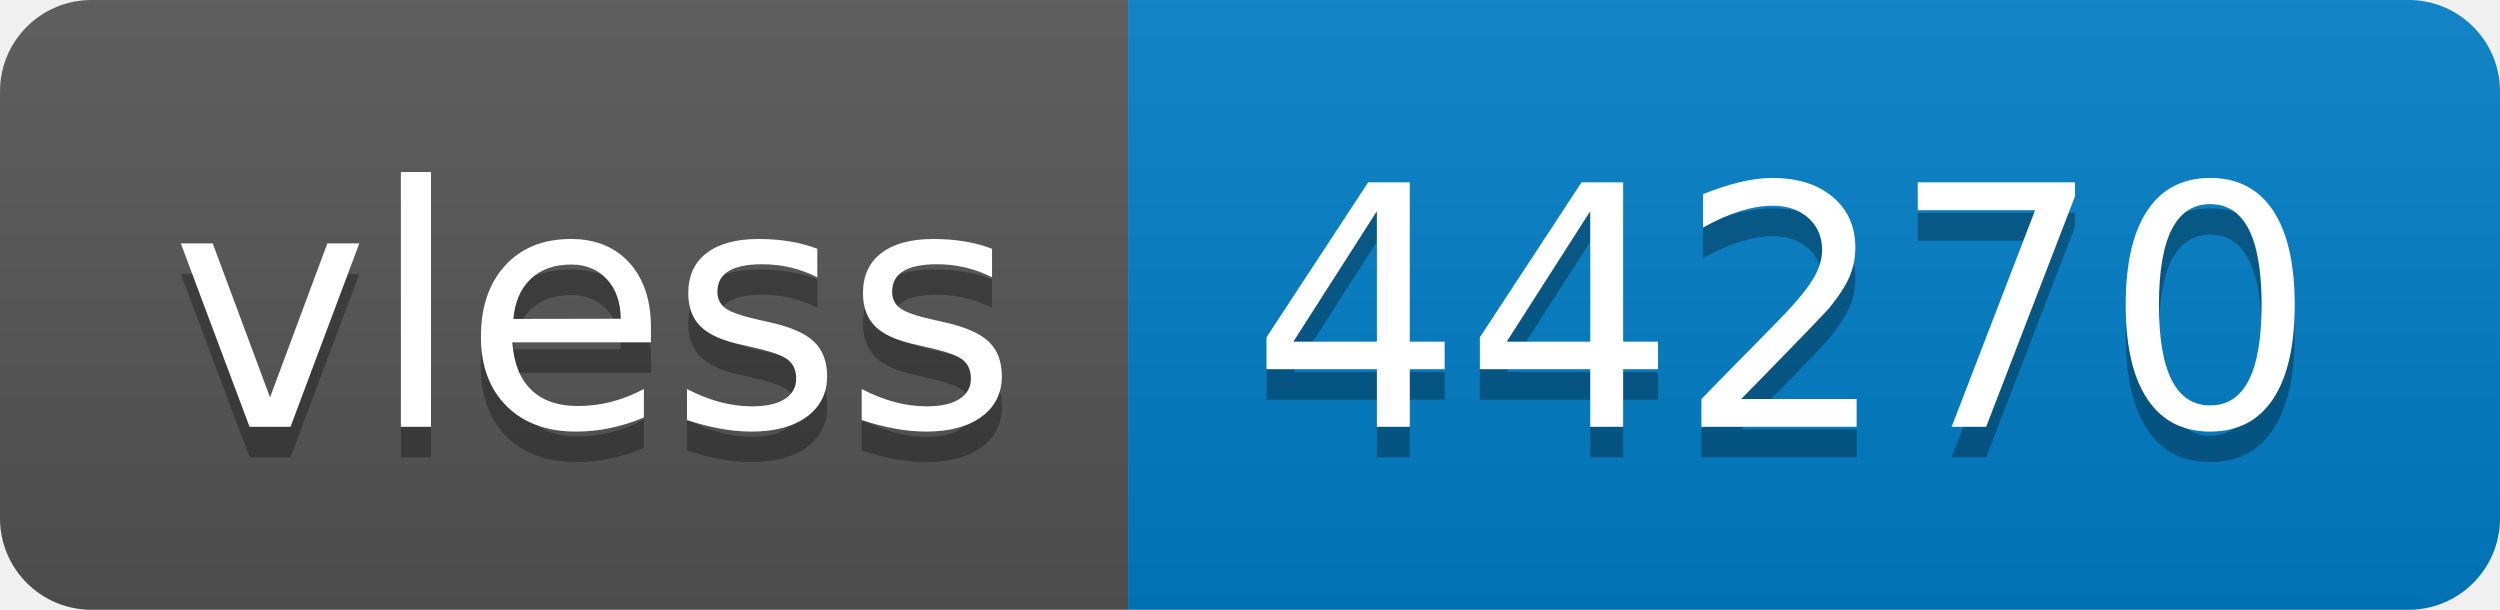
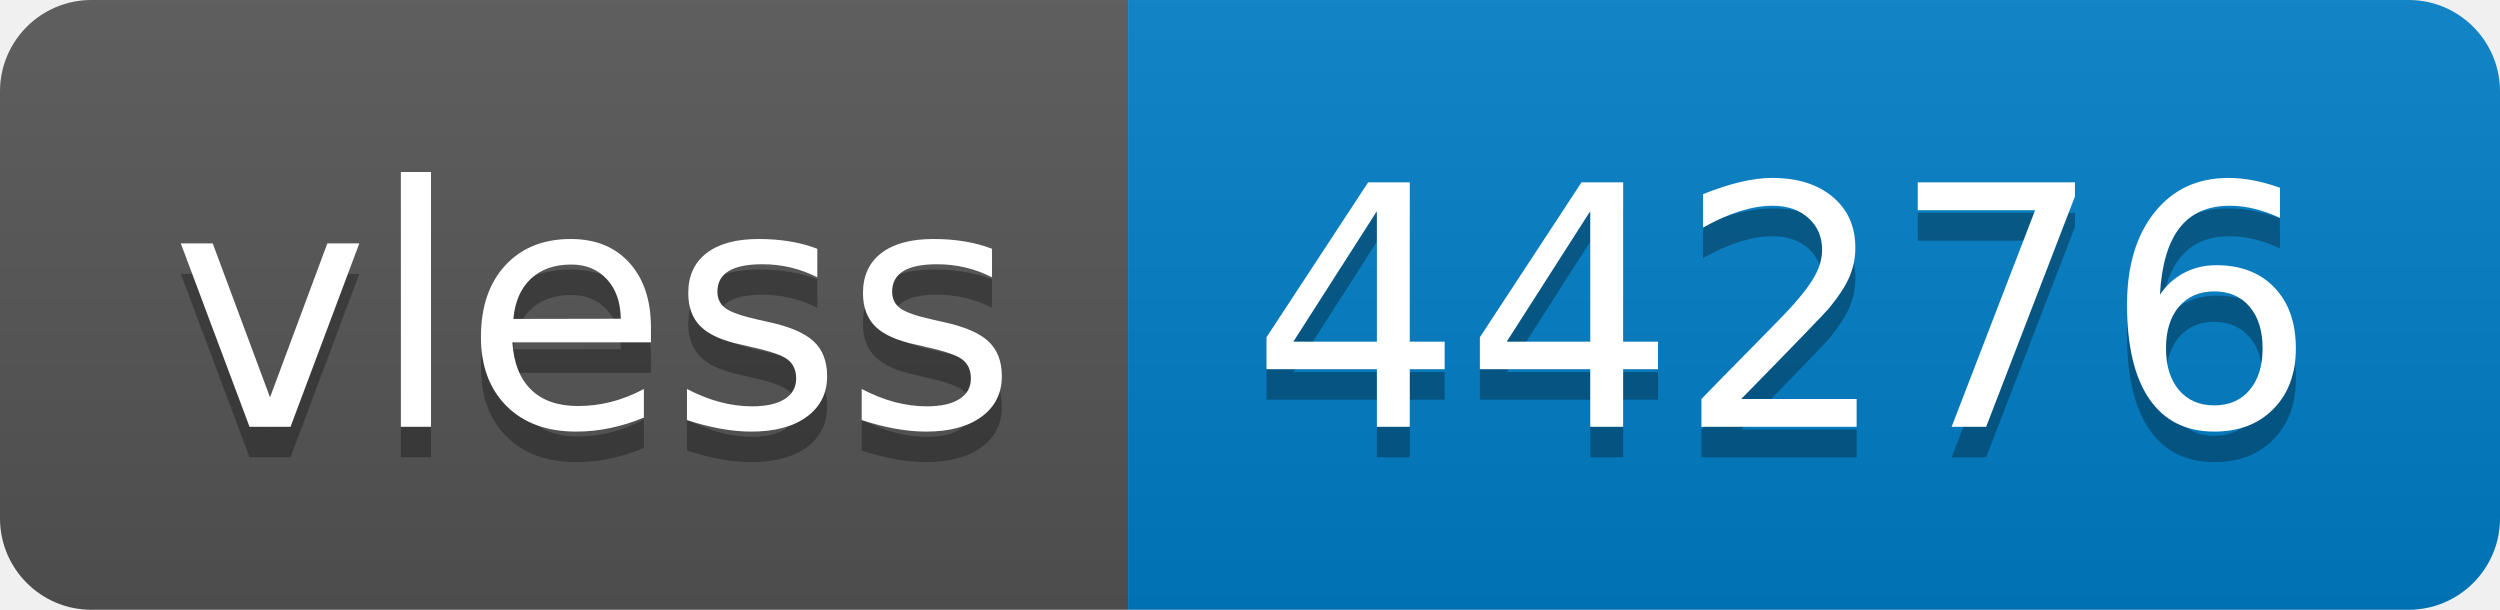
- <svg xmlns="http://www.w3.org/2000/svg" width="82" height="20" role="img" aria-label="vless: 44270">
+ <svg xmlns="http://www.w3.org/2000/svg" width="82" height="20" role="img" aria-label="vless: 44276">
  <linearGradient id="s" x2="0" y2="100%">
    <stop offset="0" stop-color="#bbb" stop-opacity=".1" />
    <stop offset="1" stop-opacity=".1" />
  </linearGradient>
  <clipPath id="r">
    <rect width="82" height="20" rx="3" fill="#fff" />
  </clipPath>
  <g clip-path="url(#r)">
    <rect width="37" height="20" fill="#555" />
    <rect x="37" width="45" height="20" fill="#007ec6" />
    <rect width="82" height="20" fill="url(#s)" />
  </g>
  <g fill="#fff" text-anchor="middle" font-family="Verdana,Geneva,DejaVu Sans,sans-serif" text-rendering="geometricPrecision" font-size="110">
    <text aria-hidden="true" x="195" y="150" fill="#010101" fill-opacity=".3" transform="scale(.1)" textLength="270">vless</text>
    <text x="195" y="140" transform="scale(.1)" fill="#fff" textLength="270">vless</text>
-     <text aria-hidden="true" x="585" y="150" fill="#010101" fill-opacity=".3" transform="scale(.1)" textLength="350">44270</text>
-     <text x="585" y="140" transform="scale(.1)" fill="#fff" textLength="350">44270</text>
+     <text aria-hidden="true" x="585" y="150" fill="#010101" fill-opacity=".3" transform="scale(.1)" textLength="350">44276</text>
+     <text x="585" y="140" transform="scale(.1)" fill="#fff" textLength="350">44276</text>
  </g>
</svg>
